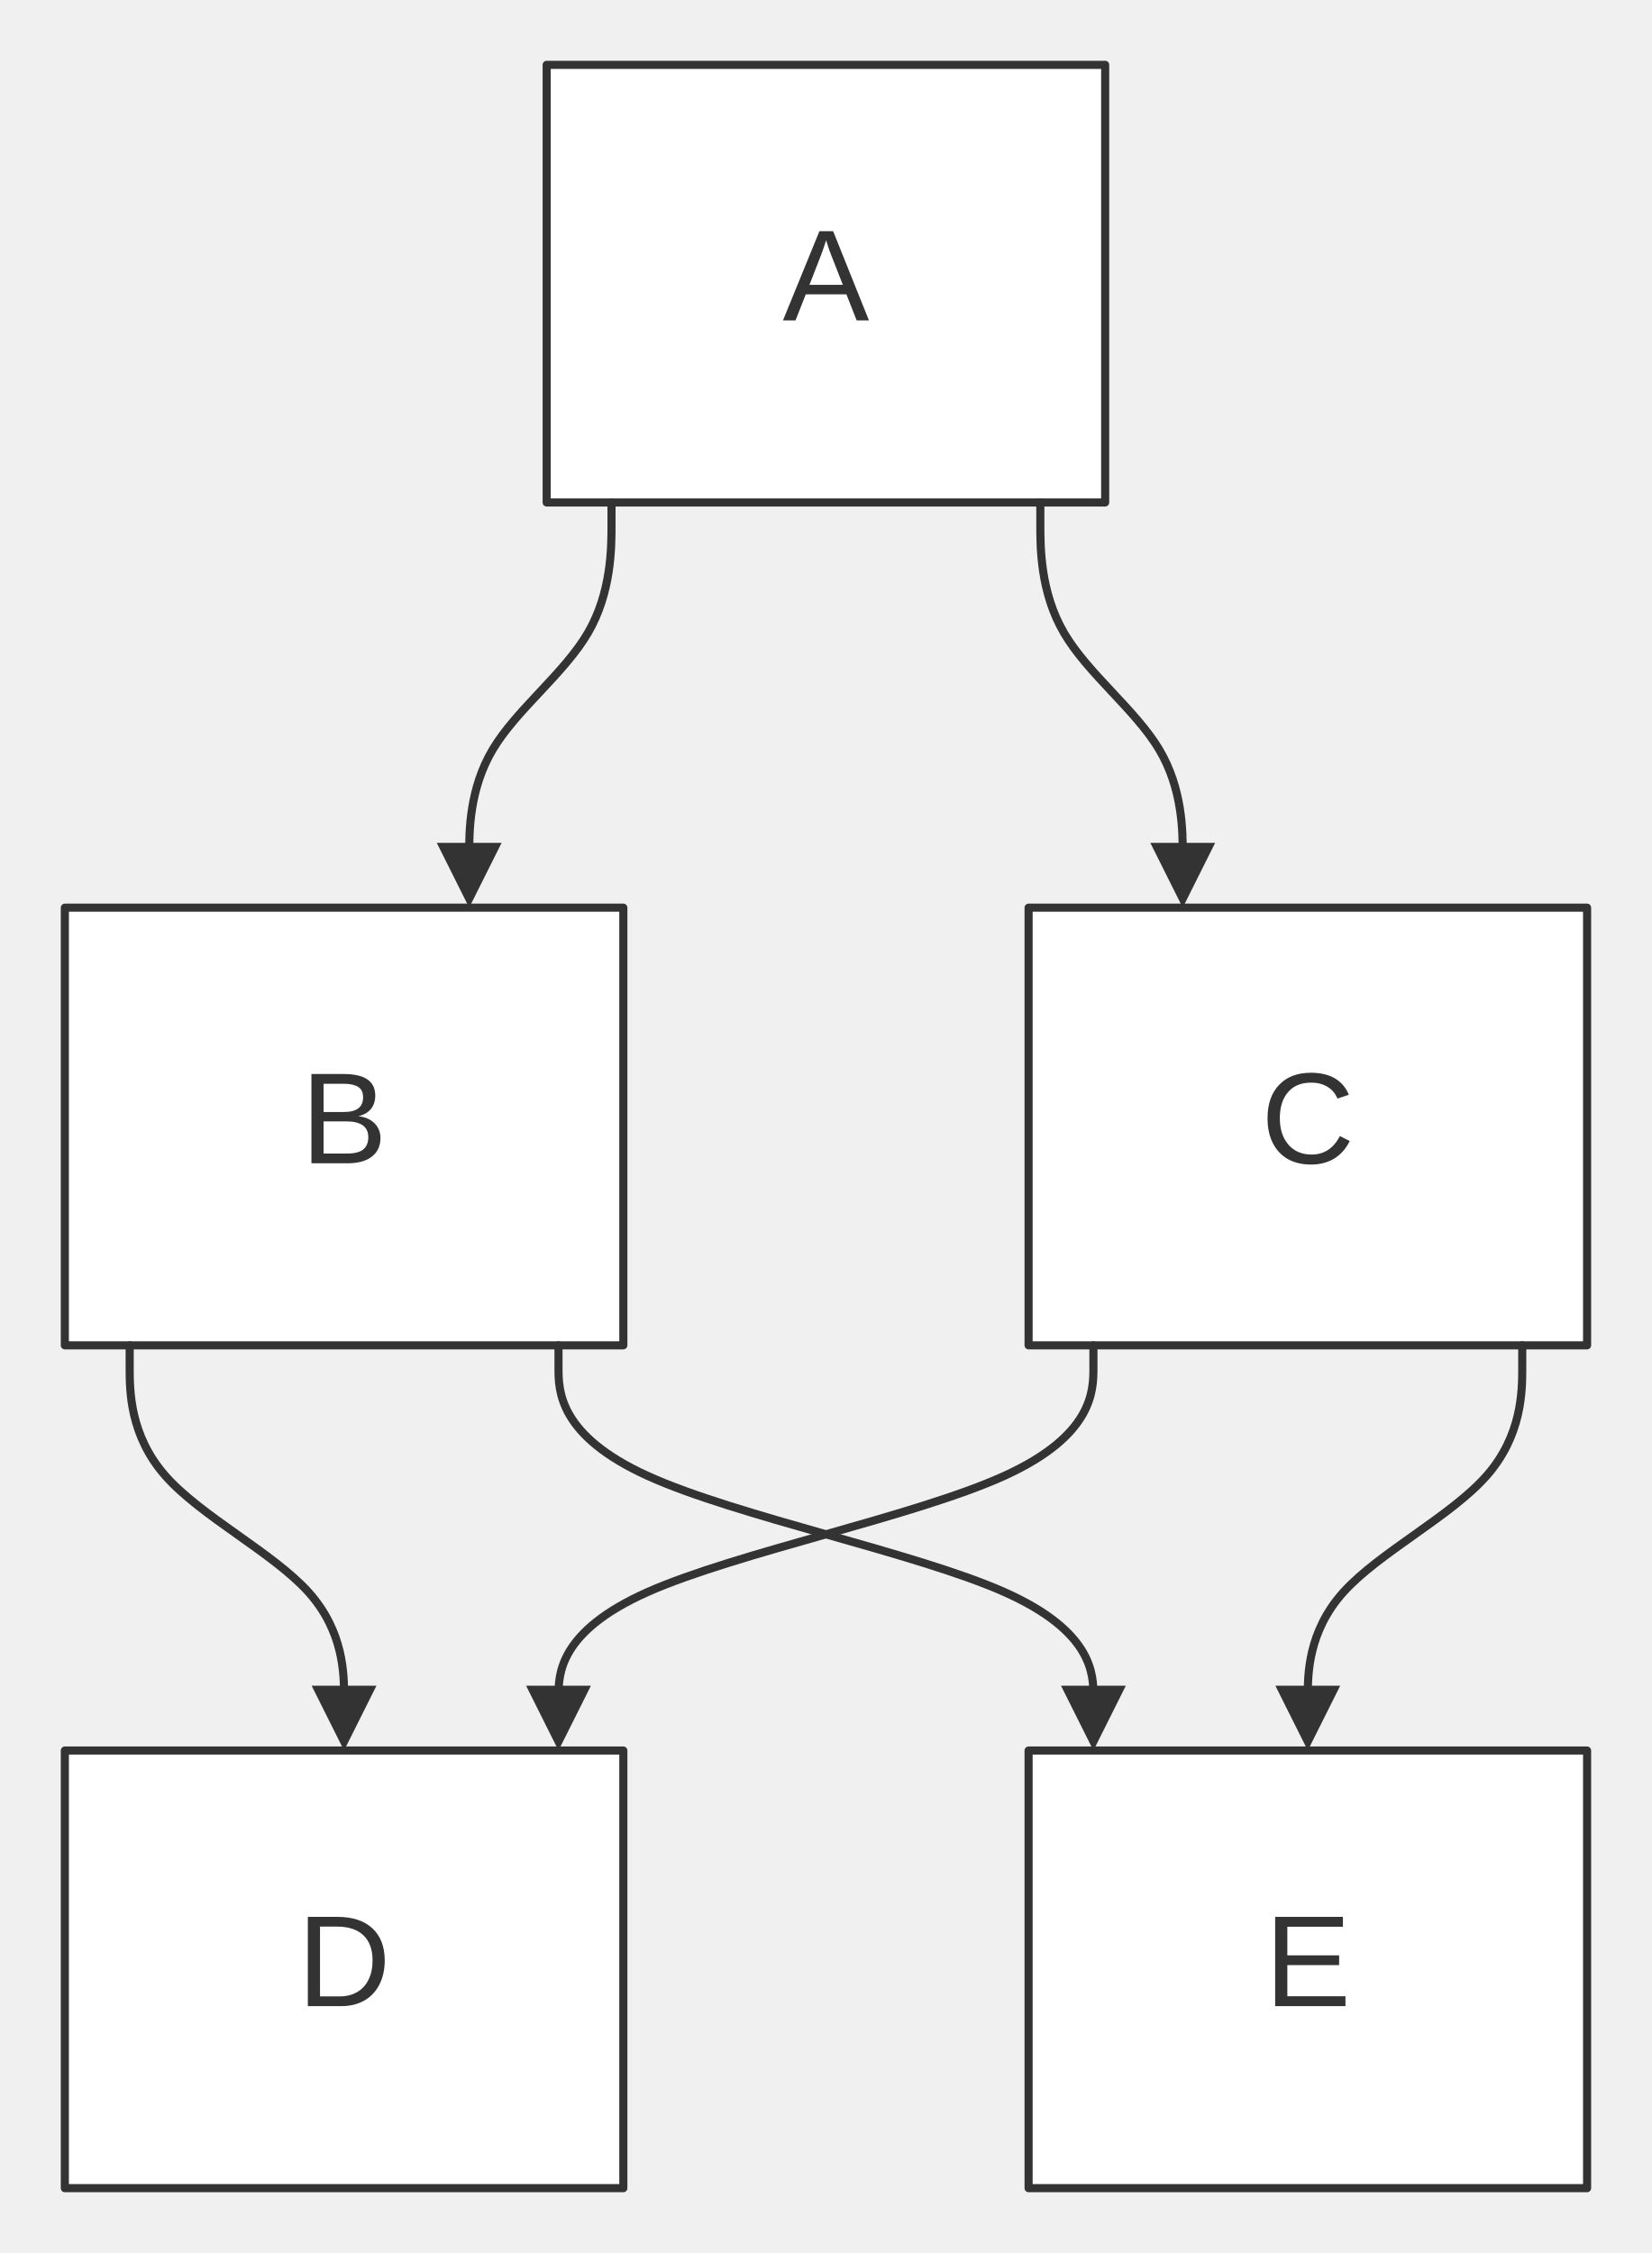
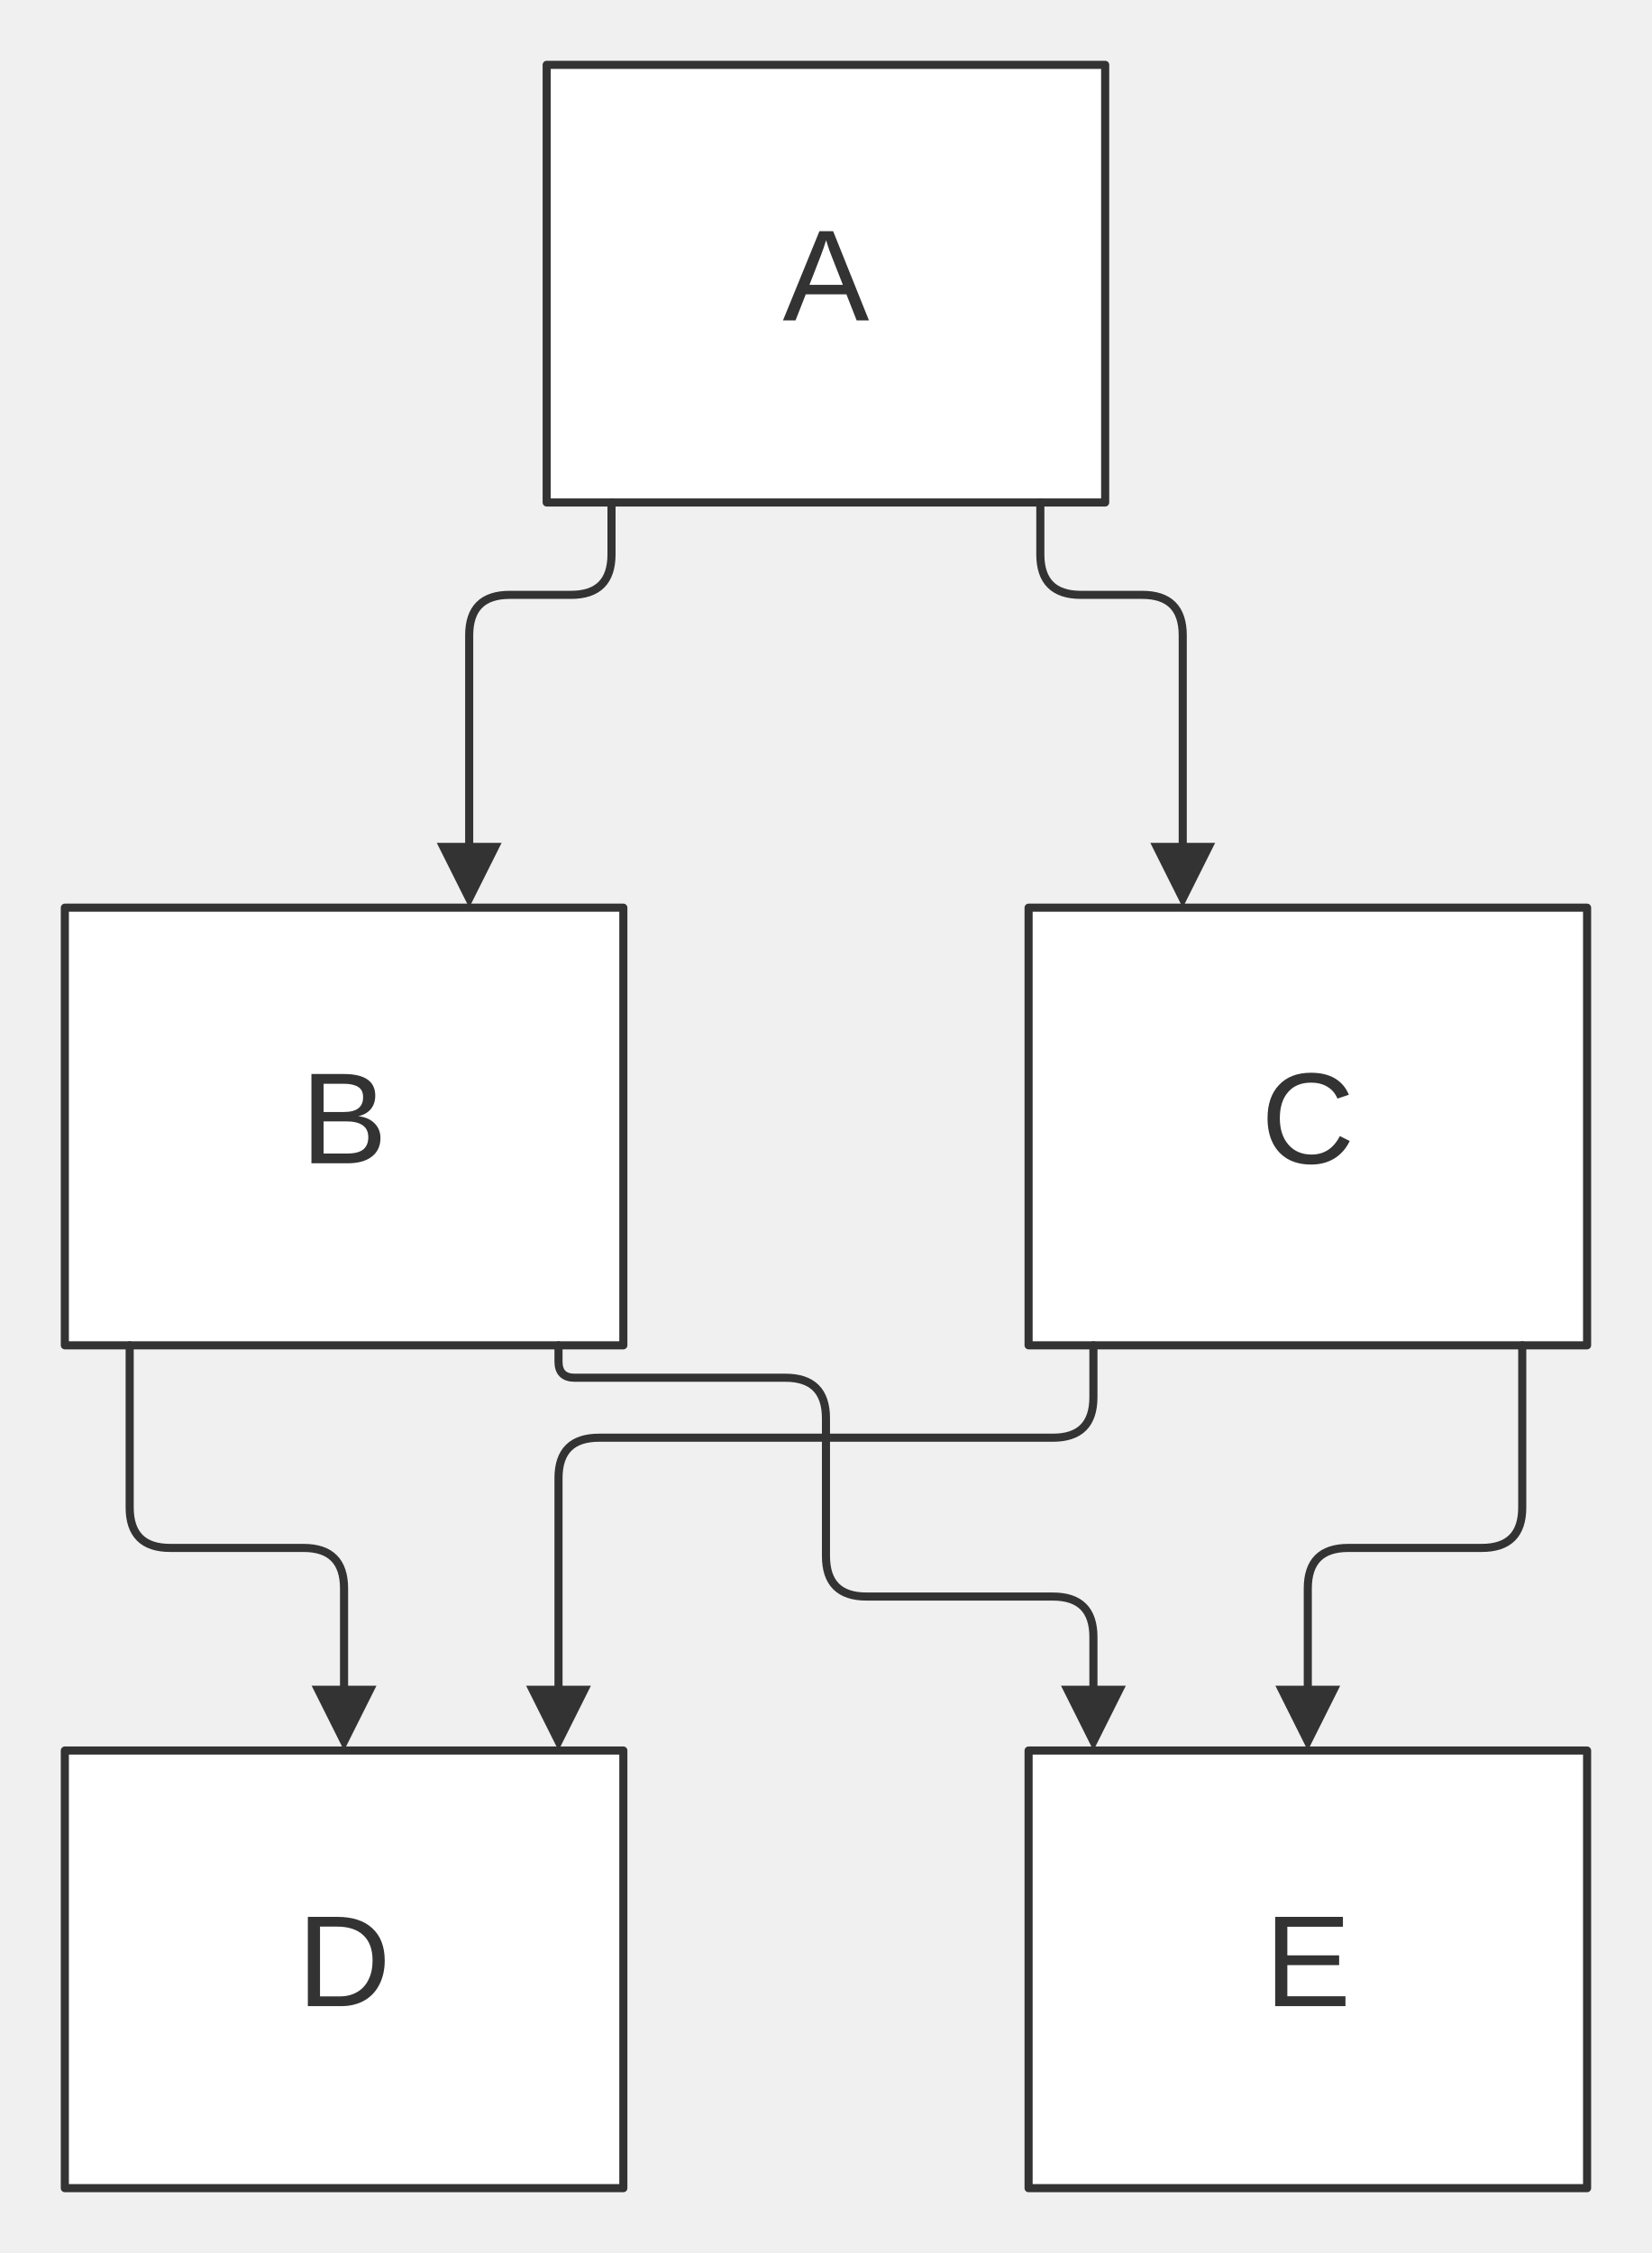
<svg xmlns="http://www.w3.org/2000/svg" width="100%" viewBox="0 0 203.82 278.00" style="max-width: 203.82px; background-color: transparent;" font-family="&quot;trebuchet ms&quot;, verdana, arial, sans-serif" font-size="16.00">
  <defs>
    <marker id="arrowhead" viewBox="0 0 10.00 10.00" refX="5.00" refY="5.00" markerWidth="8.00" markerHeight="8.00" orient="auto-start-reverse" markerUnits="userSpaceOnUse">
      <path d="M 0 0 L 10.00 5.00 L 0 10.00 z" fill="#333" />
    </marker>
    <marker id="crosshead" viewBox="0 0 11.00 11.00" refX="12.00" refY="5.20" markerWidth="11.00" markerHeight="11.00" orient="auto-start-reverse" markerUnits="userSpaceOnUse">
      <path d="M 1,1 l 9,9 M 10,1 l -9,9" stroke="#333" stroke-width="2" />
    </marker>
    <marker id="circlehead" viewBox="0 0 12.00 12.00" refX="11.00" refY="6.00" markerWidth="12.00" markerHeight="12.00" orient="auto-start-reverse" markerUnits="userSpaceOnUse">
      <circle cx="6" cy="6" r="5" stroke="#333" stroke-width="1" fill="white" />
    </marker>
    <marker id="open-arrowhead" viewBox="0 0 10.00 10.00" refX="5.00" refY="5.00" markerWidth="8.00" markerHeight="8.00" orient="auto-start-reverse" markerUnits="userSpaceOnUse">
      <polygon points="0,0 10.00,5.00 0,10.00" fill="white" stroke="#333" stroke-width="1" />
    </marker>
    <marker id="diamondhead" viewBox="0 0 12.00 12.00" refX="6.00" refY="6.00" markerWidth="12.00" markerHeight="12.00" orient="auto-start-reverse" markerUnits="userSpaceOnUse">
      <polygon points="0,6.00 6.00,0 12.00,6.00 6.00,12.00" fill="#333" />
    </marker>
    <marker id="open-diamondhead" viewBox="0 0 12.00 12.00" refX="6.00" refY="6.00" markerWidth="12.00" markerHeight="12.00" orient="auto-start-reverse" markerUnits="userSpaceOnUse">
      <polygon points="0,6.00 6.00,0 12.00,6.00 6.00,12.00" fill="white" stroke="#333" stroke-width="1" />
    </marker>
  </defs>
  <g transform="translate(0.00,0.00)">
    <g class="nodes">
      <rect x="67.45" y="8.00" width="68.91" height="54.00" fill="white" stroke="#333" stroke-width="1.00" stroke-linejoin="round" />
      <text x="101.91" y="35.00" text-anchor="middle" dominant-baseline="middle" fill="#333">A</text>
      <rect x="8.00" y="112.00" width="68.91" height="54.00" fill="white" stroke="#333" stroke-width="1.00" stroke-linejoin="round" />
      <text x="42.45" y="139.00" text-anchor="middle" dominant-baseline="middle" fill="#333">B</text>
      <rect x="126.91" y="112.00" width="68.91" height="54.00" fill="white" stroke="#333" stroke-width="1.00" stroke-linejoin="round" />
      <text x="161.36" y="139.00" text-anchor="middle" dominant-baseline="middle" fill="#333">C</text>
      <rect x="8.00" y="216.00" width="68.91" height="54.00" fill="white" stroke="#333" stroke-width="1.00" stroke-linejoin="round" />
      <text x="42.45" y="243.00" text-anchor="middle" dominant-baseline="middle" fill="#333">D</text>
      <rect x="126.91" y="216.00" width="68.91" height="54.00" fill="white" stroke="#333" stroke-width="1.00" stroke-linejoin="round" />
      <text x="161.36" y="243.00" text-anchor="middle" dominant-baseline="middle" fill="#333">E</text>
    </g>
    <g class="edgePaths">
-       <path d="M75.45,62.00 L75.45,64.78 C75.45,67.56 75.45,73.11 72.53,78.11 C69.60,83.11 63.74,87.56 60.82,92.44 C57.89,97.33 57.89,102.67 57.89,105.33 L57.89,108.00" stroke="#333" stroke-width="1.00" fill="none" stroke-linecap="round" stroke-linejoin="round" marker-end="url(#arrowhead)" />
-       <path d="M128.36,62.00 L128.36,64.78 C128.36,67.56 128.36,73.11 131.29,78.11 C134.22,83.11 140.07,87.56 143.00,92.44 C145.93,97.33 145.93,102.67 145.93,105.33 L145.93,108.00" stroke="#333" stroke-width="1.00" fill="none" stroke-linecap="round" stroke-linejoin="round" marker-end="url(#arrowhead)" />
-       <path d="M134.91,166.00 L134.91,168.78 C134.91,171.56 134.91,177.11 123.91,182.11 C112.91,187.11 90.91,191.56 79.91,196.44 C68.91,201.33 68.91,206.67 68.91,209.33 L68.91,212.00" stroke="#333" stroke-width="1.00" fill="none" stroke-linecap="round" stroke-linejoin="round" marker-end="url(#arrowhead)" />
-       <path d="M16.00,166.00 L16.00,168.78 C16.00,171.56 16.00,177.11 20.41,182.11 C24.82,187.11 33.64,191.56 38.05,196.44 C42.45,201.33 42.45,206.67 42.45,209.33 L42.45,212.00" stroke="#333" stroke-width="1.00" fill="none" stroke-linecap="round" stroke-linejoin="round" marker-end="url(#arrowhead)" />
-       <path d="M68.91,166.00 L68.91,168.78 C68.91,171.56 68.91,177.11 79.91,182.11 C90.91,187.11 112.91,191.56 123.91,196.44 C134.91,201.33 134.91,206.67 134.91,209.33 L134.91,212.00" stroke="#333" stroke-width="1.00" fill="none" stroke-linecap="round" stroke-linejoin="round" marker-end="url(#arrowhead)" />
-       <path d="M187.82,166.00 L187.82,168.78 C187.82,171.56 187.82,177.11 183.41,182.11 C179.00,187.11 170.18,191.56 165.77,196.44 C161.36,201.33 161.36,206.67 161.36,209.33 L161.36,212.00" stroke="#333" stroke-width="1.00" fill="none" stroke-linecap="round" stroke-linejoin="round" marker-end="url(#arrowhead)" />
+       <path d="M75.45,62.00 L75.45,68.40 Q75.45,73.40 70.45,73.40 L62.89,73.40 Q57.89,73.40 57.89,78.40 L57.89,108.00" stroke="#333" stroke-width="1.00" fill="none" stroke-linecap="round" stroke-linejoin="round" marker-end="url(#arrowhead)" />
+       <path d="M128.36,62.00 L128.36,68.40 Q128.36,73.40 133.36,73.40 L140.93,73.40 Q145.93,73.40 145.93,78.40 L145.93,108.00" stroke="#333" stroke-width="1.00" fill="none" stroke-linecap="round" stroke-linejoin="round" marker-end="url(#arrowhead)" />
+       <path d="M134.91,166.00 L134.91,172.40 Q134.91,177.40 129.91,177.40 L73.91,177.40 Q68.91,177.40 68.91,182.40 L68.91,212.00" stroke="#333" stroke-width="1.00" fill="none" stroke-linecap="round" stroke-linejoin="round" marker-end="url(#arrowhead)" />
+       <path d="M16.00,166.00 L16.00,186.00 Q16.00,191.00 21.00,191.00 L37.45,191.00 Q42.45,191.00 42.45,196.00 L42.45,212.00" stroke="#333" stroke-width="1.00" fill="none" stroke-linecap="round" stroke-linejoin="round" marker-end="url(#arrowhead)" />
+       <path d="M68.91,166.00 L68.91,168.00 Q68.91,170.00 70.91,170.00 L96.91,170.00 Q101.91,170.00 101.91,175.00 L101.91,192.00 Q101.91,197.00 106.91,197.00 L129.91,197.00 Q134.91,197.00 134.91,202.00 L134.91,212.00" stroke="#333" stroke-width="1.00" fill="none" stroke-linecap="round" stroke-linejoin="round" marker-end="url(#arrowhead)" />
+       <path d="M187.82,166.00 L187.82,186.00 Q187.82,191.00 182.82,191.00 L166.36,191.00 Q161.36,191.00 161.36,196.00 L161.36,212.00" stroke="#333" stroke-width="1.00" fill="none" stroke-linecap="round" stroke-linejoin="round" marker-end="url(#arrowhead)" />
    </g>
    <g class="edgeLabels">
    </g>
  </g>
</svg>
